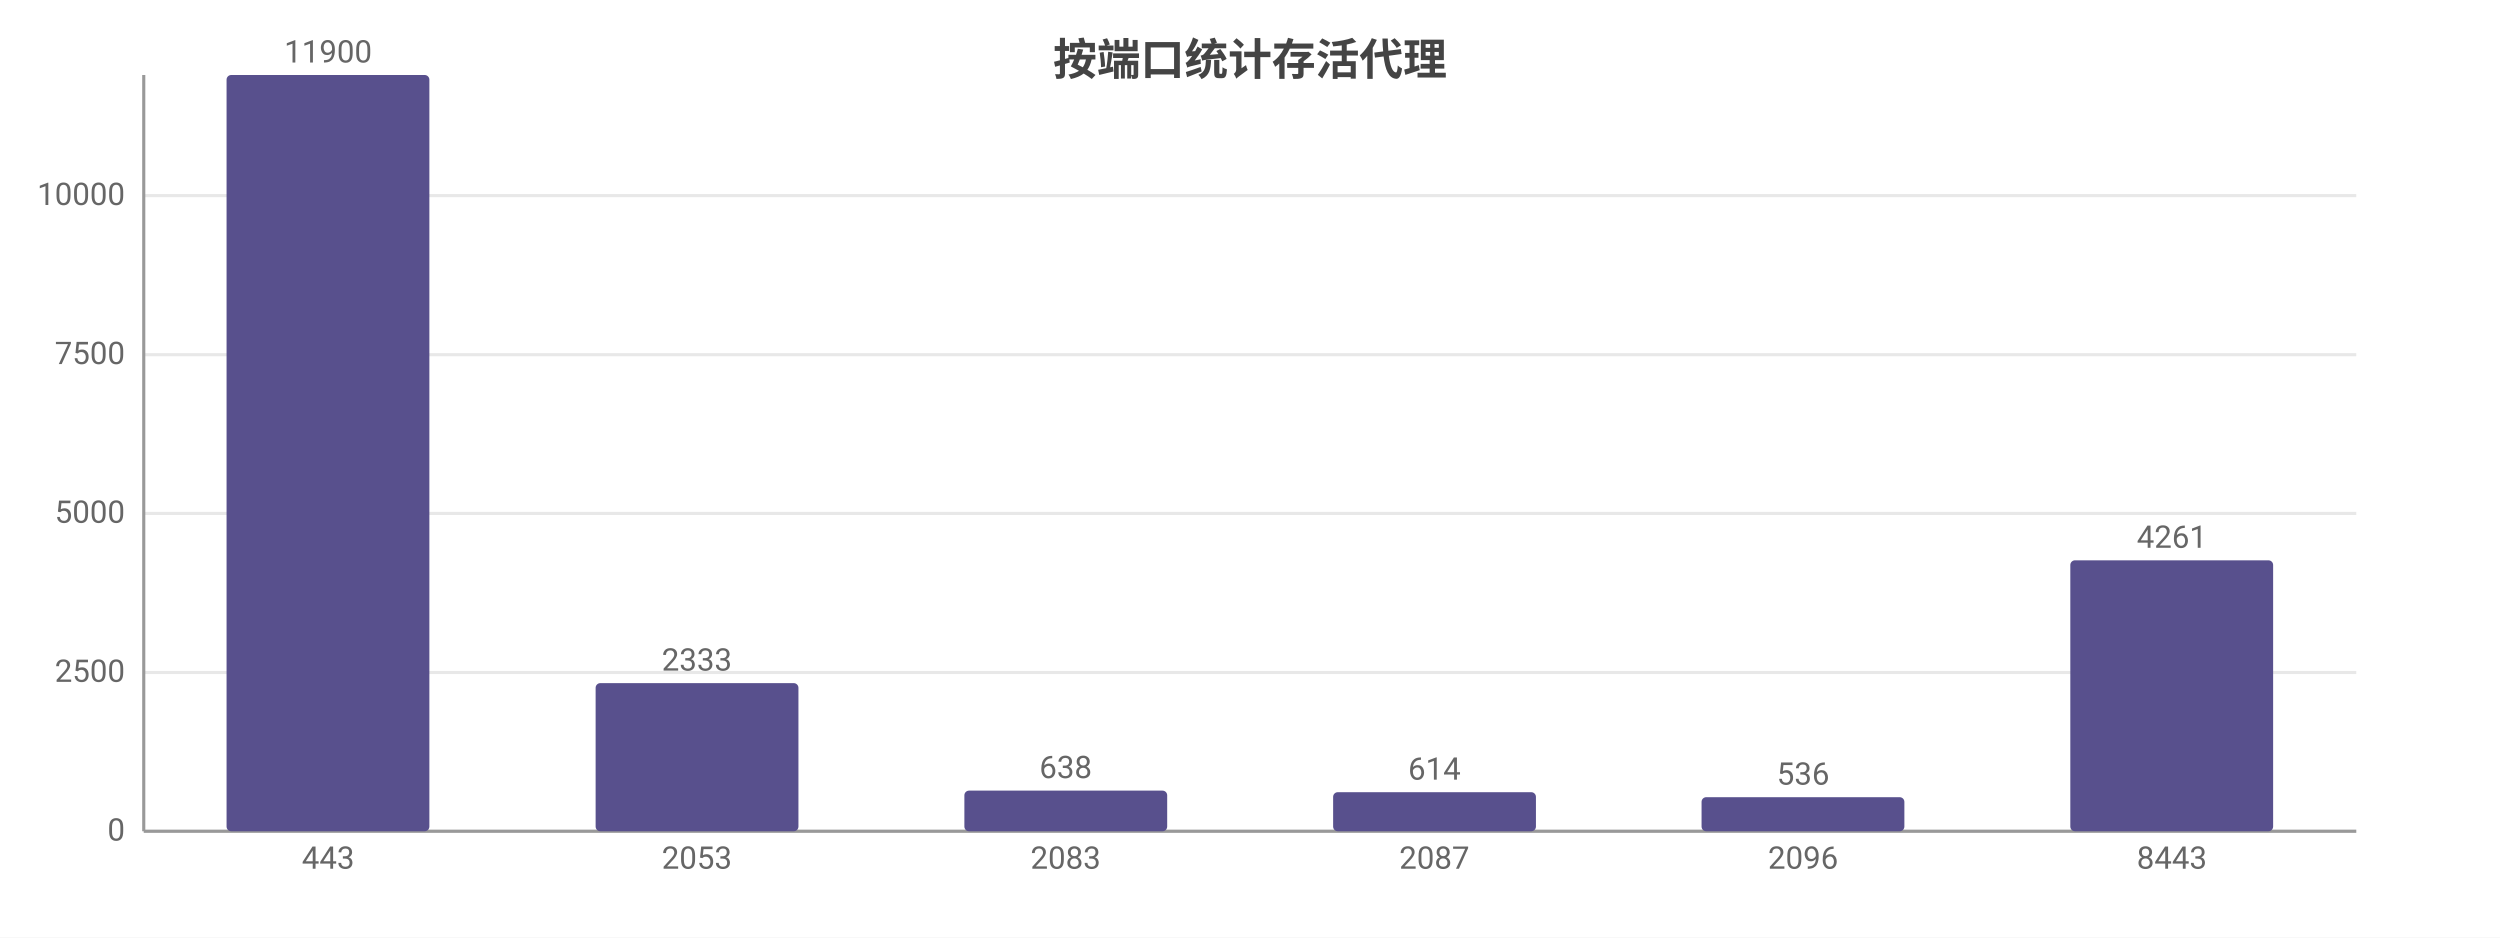
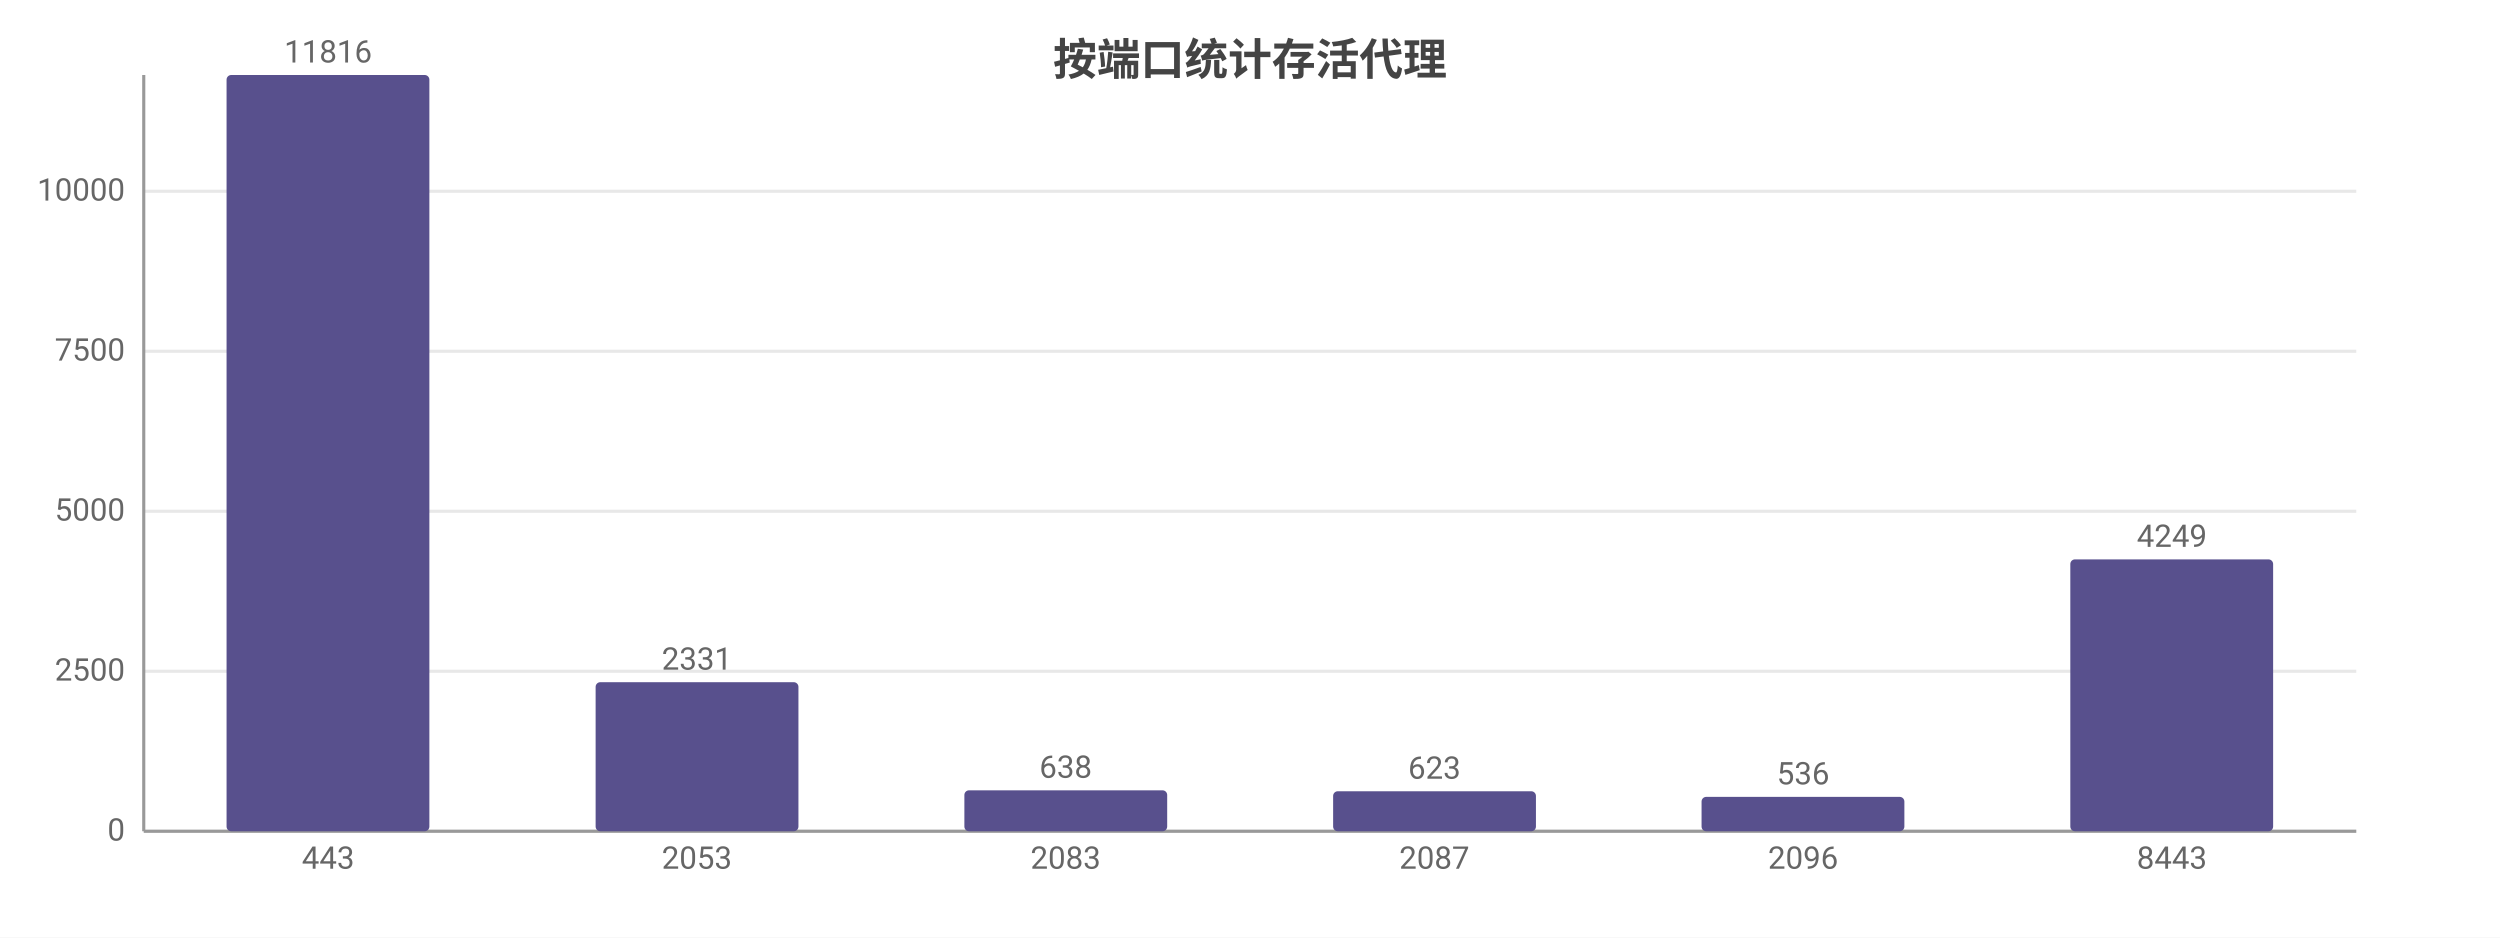
<svg xmlns="http://www.w3.org/2000/svg" width="800" height="300" viewBox="0 0 800 300">
  <rect width="800" height="300" fill="#ffffff" />
  <style>text{font-family:system-ui,-apple-system,'Segoe UI',Roboto,'PingFang SC','Microsoft YaHei','Noto Sans CJK SC',sans-serif}.g{stroke:#e8e8e8;stroke-width:1}.a{stroke:#999;stroke-width:1}.t{font-size:10px;fill:#666}.m{font-size:10px;text-anchor:middle;fill:#666}.e{font-size:10px;text-anchor:end;fill:#666}.l{font-size:11px;fill:#333}.tt{font-size:14px;font-weight:600;text-anchor:middle;fill:#444}.em{font-size:13px;text-anchor:middle;fill:#999}</style>
  <text class="tt" x="400.0" y="24">按端口统计存活代理</text>
  <line class="g" x1="46" y1="266" x2="754" y2="266" />
  <text class="e" x="40" y="269">0</text>
-   <line class="g" x1="46" y1="215.2" x2="754" y2="215.2" />
-   <text class="e" x="40" y="218.2">2500</text>
-   <line class="g" x1="46" y1="164.3" x2="754" y2="164.3" />
-   <text class="e" x="40" y="167.3">5000</text>
-   <line class="g" x1="46" y1="113.5" x2="754" y2="113.5" />
-   <text class="e" x="40" y="116.5">7500</text>
-   <line class="g" x1="46" y1="62.6" x2="754" y2="62.6" />
-   <text class="e" x="40" y="65.6">10000</text>
+   <line class="g" x1="46" y1="214.8" x2="754" y2="214.8" />
+   <text class="e" x="40" y="217.8">2500</text>
+   <line class="g" x1="46" y1="163.6" x2="754" y2="163.6" />
+   <text class="e" x="40" y="166.6">5000</text>
+   <line class="g" x1="46" y1="112.4" x2="754" y2="112.4" />
+   <text class="e" x="40" y="115.4">7500</text>
+   <line class="g" x1="46" y1="61.2" x2="754" y2="61.2" />
+   <text class="e" x="40" y="64.2">10000</text>
  <line class="a" x1="46" y1="24" x2="46" y2="266" />
  <line class="a" x1="46" y1="266" x2="754" y2="266" />
  <rect x="72.5" y="24" width="64.9" height="242" fill="#58508d" rx="1.5" />
-   <text class="m" x="105" y="20">11900</text>
+   <text class="m" x="105" y="20">11816</text>
  <text class="m" x="105" y="278">443</text>
-   <rect x="190.6" y="218.6" width="64.9" height="47.4" fill="#58508d" rx="1.5" />
-   <text class="m" x="223" y="214.6">2333</text>
+   <rect x="190.6" y="218.3" width="64.9" height="47.7" fill="#58508d" rx="1.5" />
+   <text class="m" x="223" y="214.3">2331</text>
  <text class="m" x="223" y="278">2053</text>
-   <rect x="308.6" y="253.0" width="64.9" height="13.0" fill="#58508d" rx="1.5" />
-   <text class="m" x="341" y="249.0">638</text>
+   <rect x="308.6" y="252.9" width="64.9" height="13.1" fill="#58508d" rx="1.5" />
+   <text class="m" x="341" y="248.9">638</text>
  <text class="m" x="341" y="278">2083</text>
-   <rect x="426.6" y="253.5" width="64.9" height="12.5" fill="#58508d" rx="1.5" />
-   <text class="m" x="459" y="249.5">614</text>
+   <rect x="426.6" y="253.2" width="64.9" height="12.8" fill="#58508d" rx="1.5" />
+   <text class="m" x="459" y="249.2">623</text>
  <text class="m" x="459" y="278">2087</text>
-   <rect x="544.5" y="255.1" width="64.9" height="10.9" fill="#58508d" rx="1.5" />
-   <text class="m" x="577" y="251.1">536</text>
+   <rect x="544.5" y="255.0" width="64.9" height="11.0" fill="#58508d" rx="1.5" />
+   <text class="m" x="577" y="251.0">536</text>
  <text class="m" x="577" y="278">2096</text>
-   <rect x="662.5" y="179.3" width="64.9" height="86.7" fill="#58508d" rx="1.5" />
-   <text class="m" x="695" y="175.3">4261</text>
+   <rect x="662.5" y="179.0" width="64.9" height="87.0" fill="#58508d" rx="1.5" />
+   <text class="m" x="695" y="175.0">4249</text>
  <text class="m" x="695" y="278">8443</text>
</svg>
